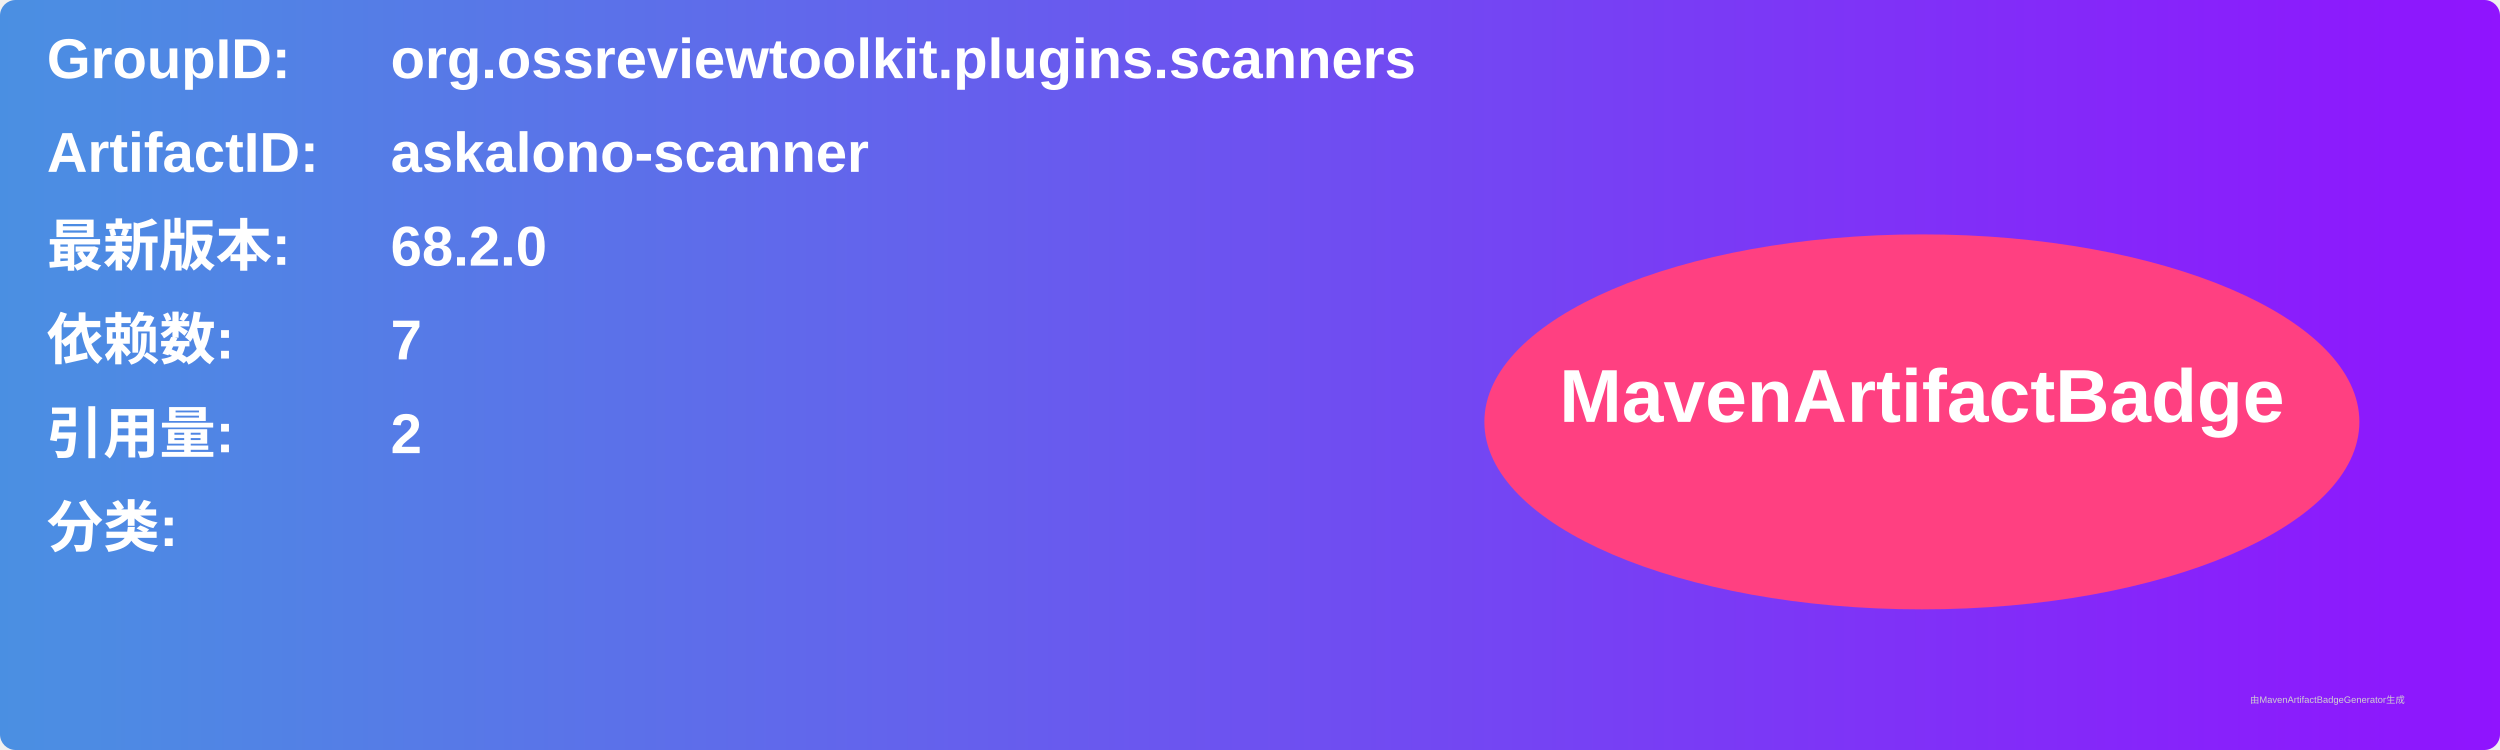
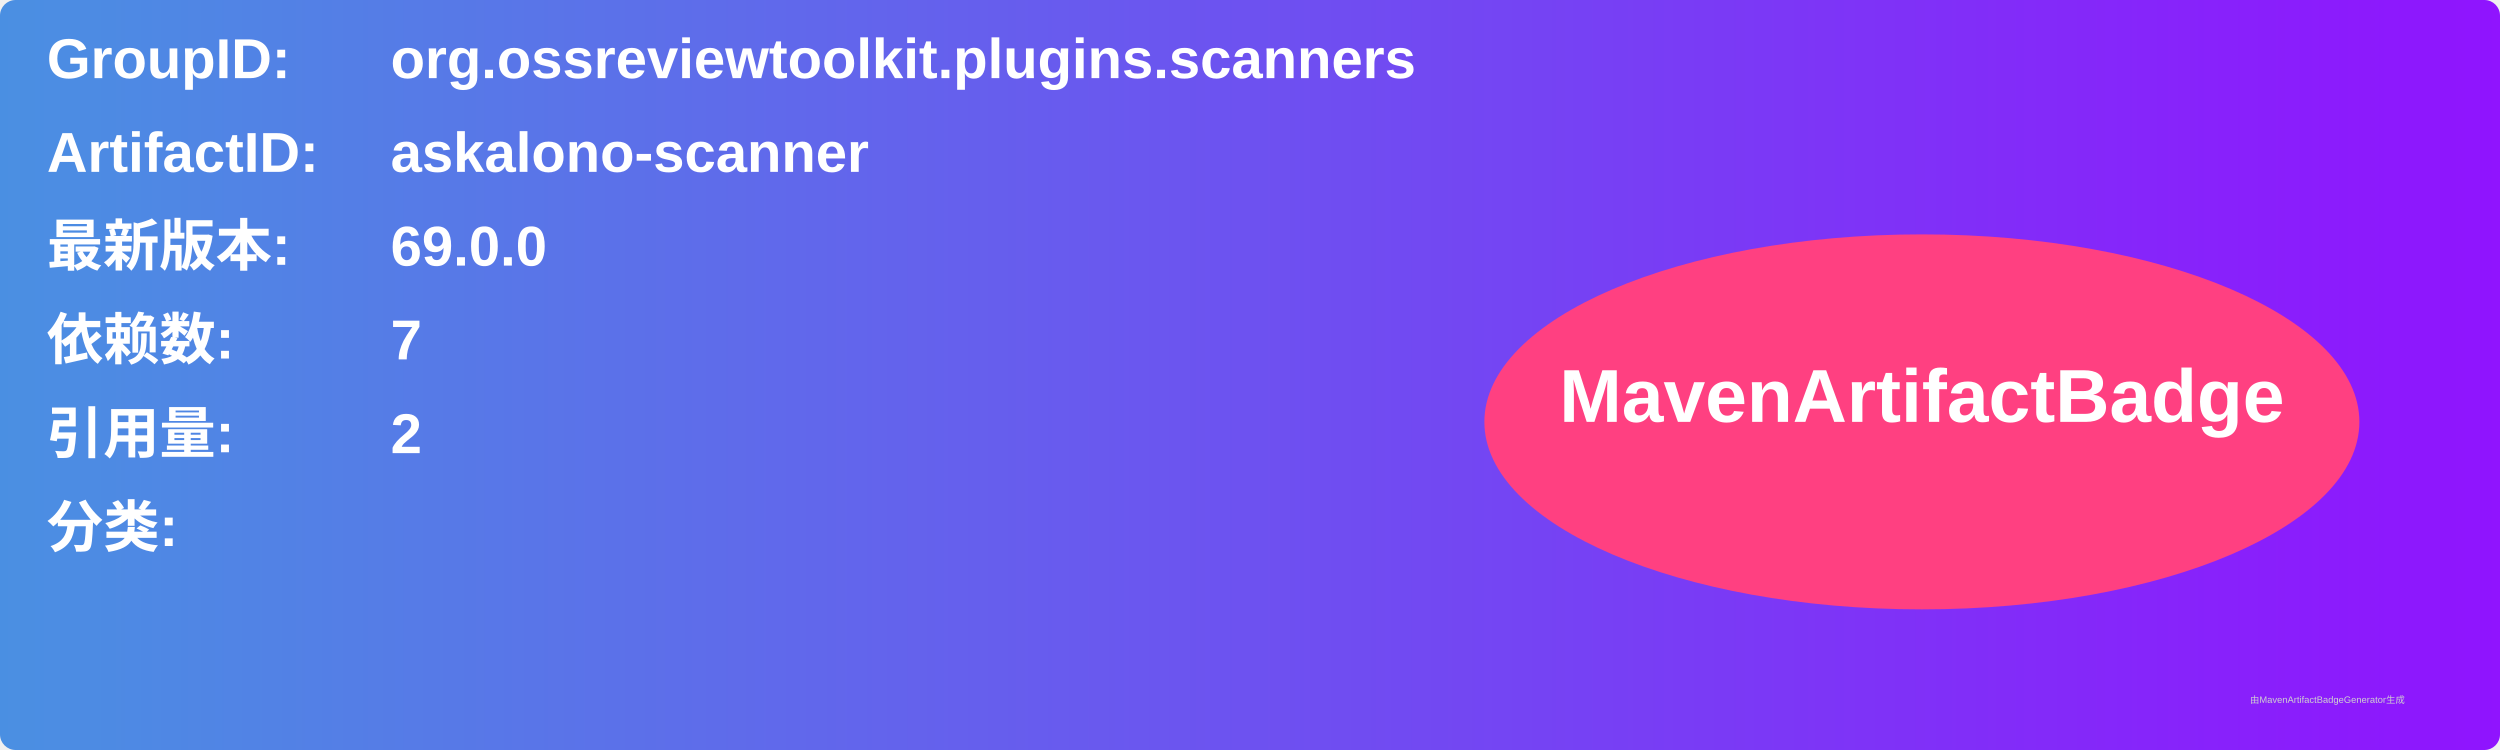
<svg xmlns="http://www.w3.org/2000/svg" width="800" height="240" viewBox="0 0 800 240">
  <linearGradient id="grad" x1="0%" y1="0%" x2="100%" y2="0%">
    <stop offset="0%" stop-color="#4a90e2" />
    <stop offset="100%" stop-color="#9013fe" />
  </linearGradient>
  <rect width="100%" height="100%" rx="5" ry="5" fill="url(#grad)" />
  <g transform="translate(15, 15)">
    <text x="0" y="10" font-family="Arial" font-size="18" fill="white" font-weight="bold" width="260">GroupID:</text>
    <text x="110" y="10" font-family="Arial" font-size="18" fill="white" font-weight="bold" width="460">org.ossreviewtoolkit.plugins.scanners</text>
    <text x="0" y="40" font-family="Arial" font-size="18" fill="white" font-weight="bold" width="260">ArtifactID:</text>
    <text x="110" y="40" font-family="Arial" font-size="18" fill="white" font-weight="bold" width="460">askalono-scanner</text>
    <text x="0" y="70" font-family="Arial" font-size="18" fill="white" font-weight="bold">最新版本:</text>
    <text x="110" y="70" font-family="Arial" font-size="18" fill="white" font-weight="bold">
-       <tspan font-weight="bold">68.2.0</tspan>
+       <tspan font-weight="bold">69.0.0</tspan>
    </text>
    <text x="0" y="100" font-family="Arial" font-size="18" fill="white" font-weight="bold">依赖数: </text>
    <text x="110" y="100" font-family="Arial" font-size="18" fill="white">
      <tspan font-weight="bold">7</tspan>
    </text>
    <text x="0" y="130" font-family="Arial" font-size="18" fill="white" font-weight="bold">引用量: </text>
    <text x="110" y="130" font-family="Arial" font-size="18" fill="white">
      <tspan font-weight="bold">2</tspan>
    </text>
    <text x="0" y="160" font-family="Arial" font-size="18" fill="white" font-weight="bold">分类:</text>
    <text x="10" y="190" font-family="Arial" font-size="10" fill="white">
      <tspan font-weight="bold" />
    </text>
    <ellipse cx="600" cy="120" rx="140" ry="60" fill="#ff4081" />
    <text x="600" y="120" text-anchor="middle" font-family="Arial" font-size="24" fill="white" font-weight="bold">MavenArtifactBadge</text>
  </g>
  <text x="720" y="225" font-family="Arial" font-size="3" fill="#d0d0d0">由MavenArtifactBadgeGenerator生成</text>
</svg>
